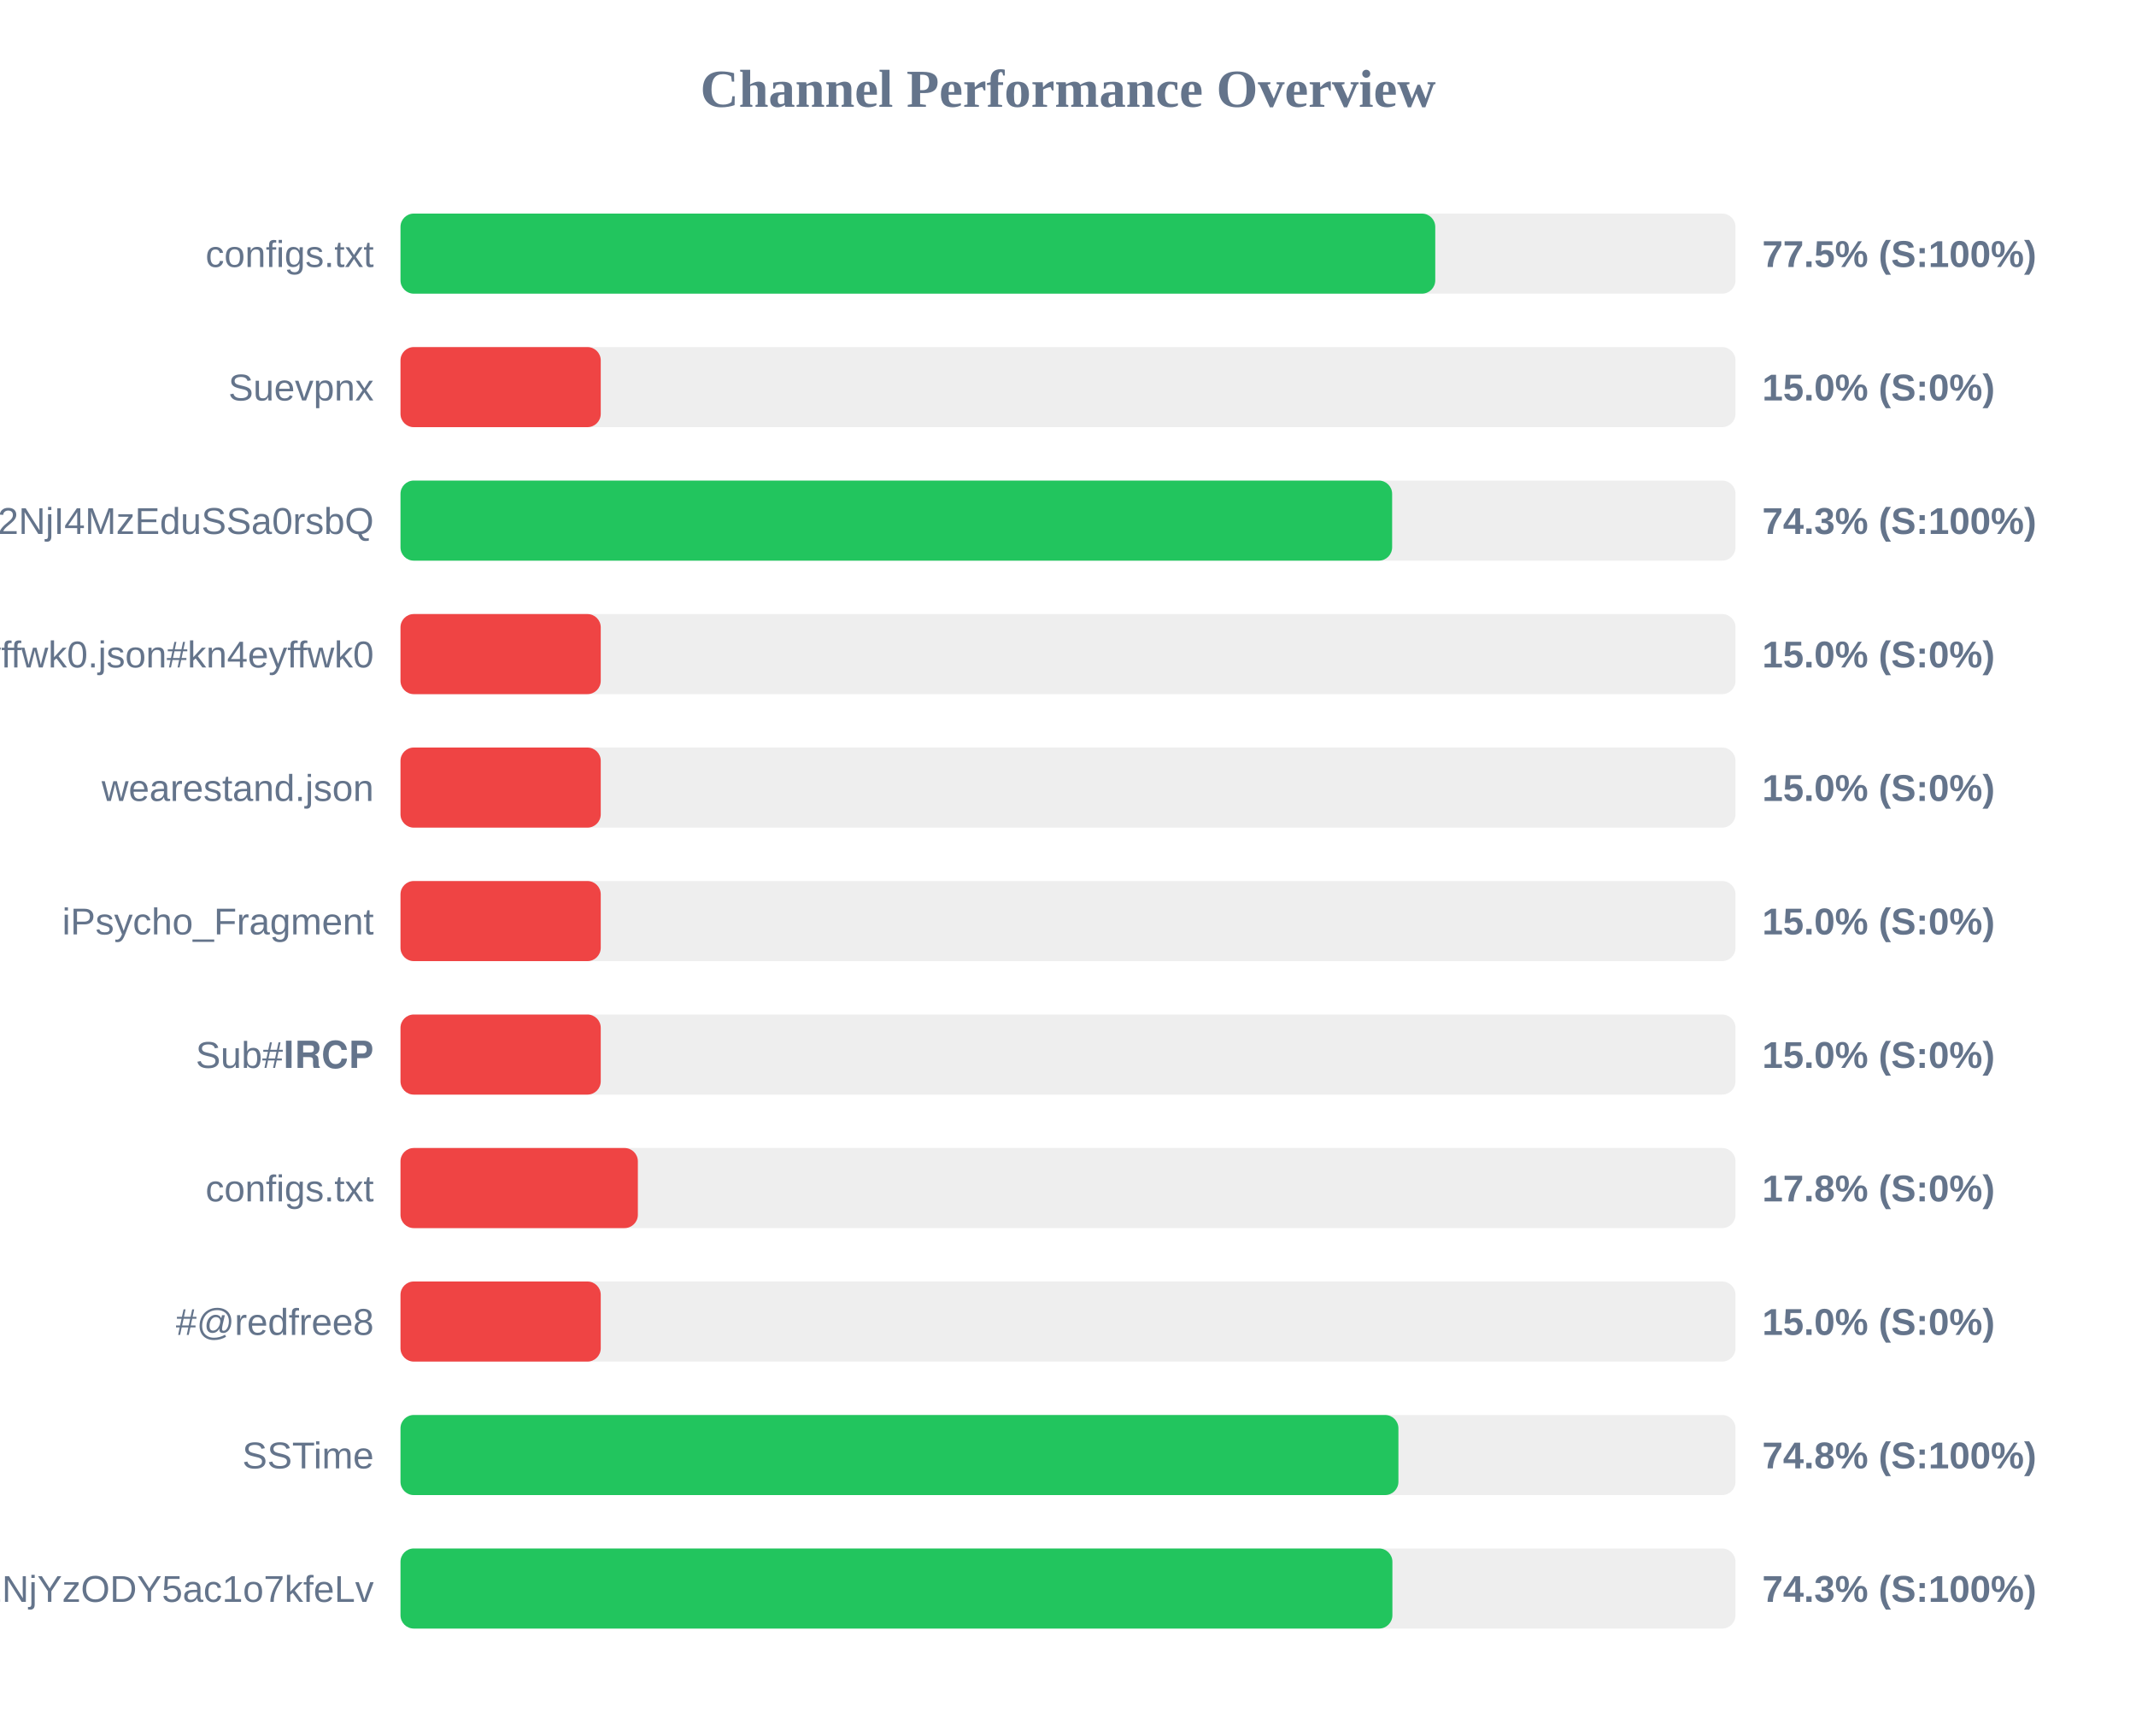
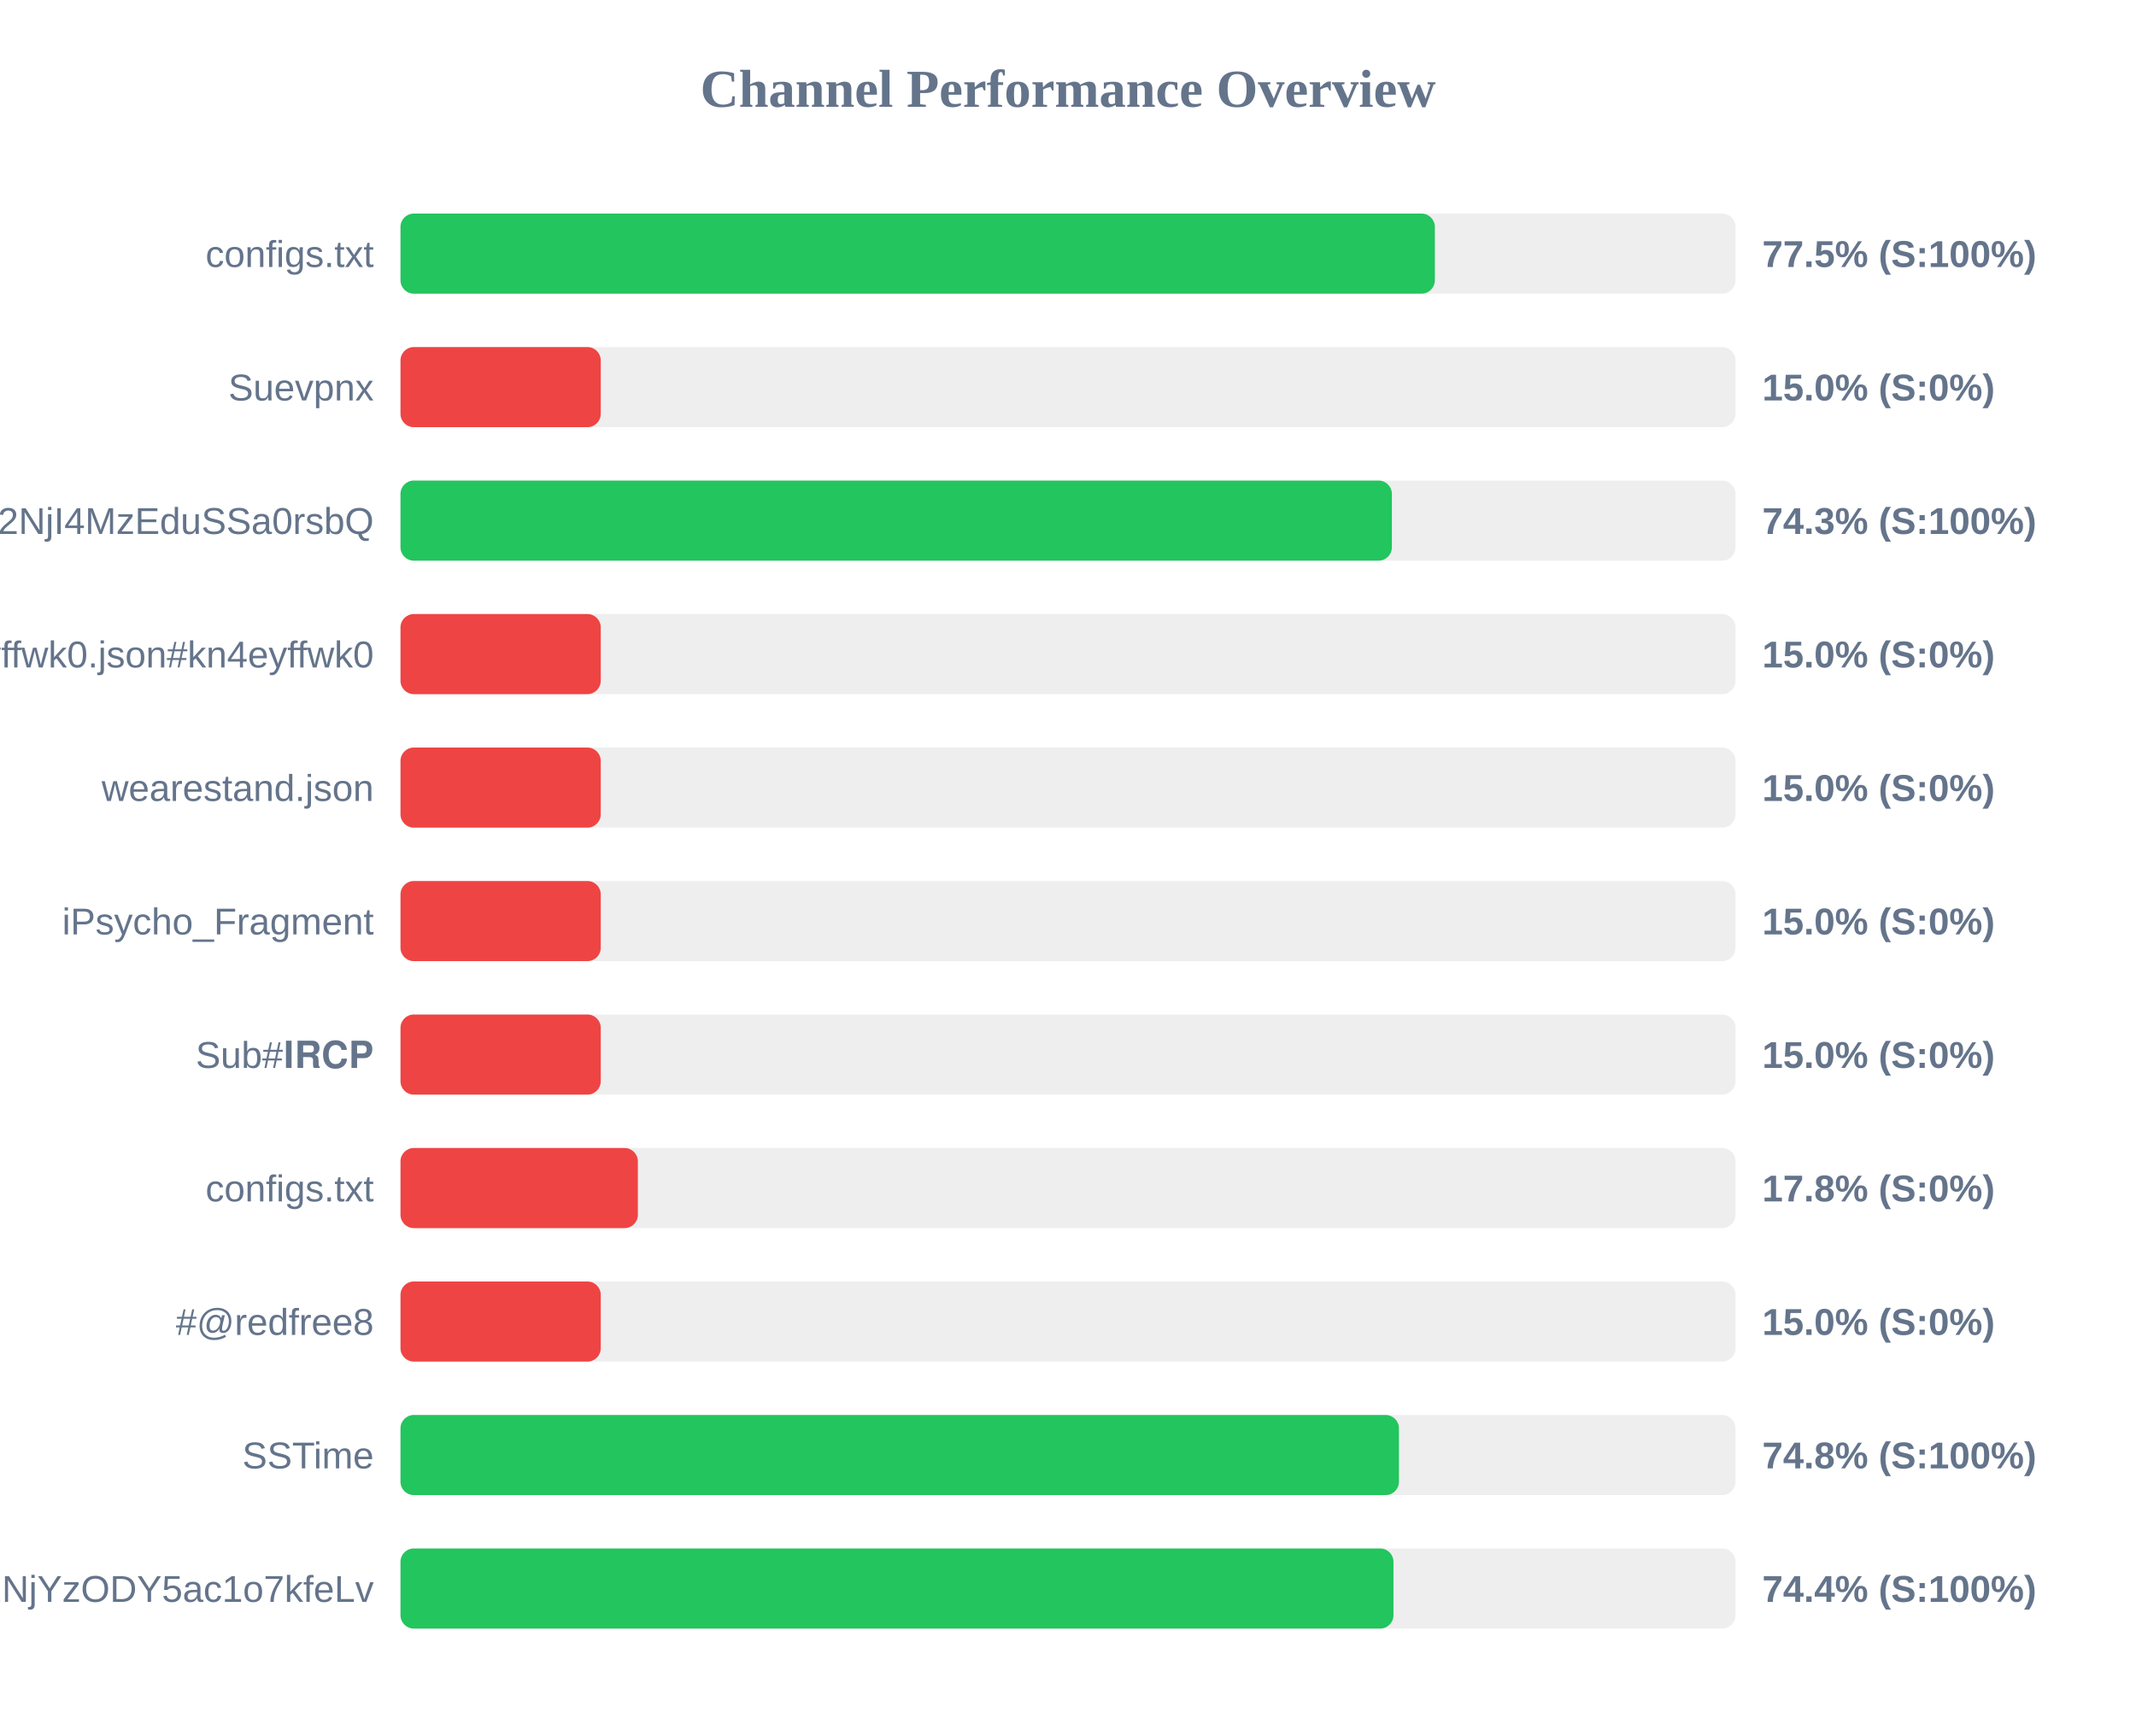
<svg xmlns="http://www.w3.org/2000/svg" width="800" height="650" version="1.1">
  <style>
        .row { font: 14px Arial; fill: #64748b; }
        .score { font: bold 14px Arial; fill: #64748b; }
    </style>
  <text x="400" y="40" text-anchor="middle" font-size="20px" font-weight="bold" fill="#64748b">Channel Performance Overview</text>
  <rect x="150" y="80" width="500" height="30" fill="#eee" rx="5" />
-   <rect x="150" y="80" width="387.55" height="30" fill="#22c55e" rx="5" />
+   <rect x="150" y="80" width="387.4" height="30" fill="#22c55e" rx="5" />
  <text x="140" y="100" text-anchor="end" class="row">configs.txt</text>
  <text x="660" y="100" text-anchor="start" class="score">77.5% (S:100%)</text>
  <rect x="150" y="130" width="500" height="30" fill="#eee" rx="5" />
  <rect x="150" y="130" width="75.0" height="30" fill="#ef4444" rx="5" />
  <text x="140" y="150" text-anchor="end" class="row">Suevpnx</text>
  <text x="660" y="150" text-anchor="start" class="score">15.0% (S:0%)</text>
  <rect x="150" y="180" width="500" height="30" fill="#eee" rx="5" />
-   <rect x="150" y="180" width="371.4" height="30" fill="#22c55e" rx="5" />
+   <rect x="150" y="180" width="371.3" height="30" fill="#22c55e" rx="5" />
  <text x="140" y="200" text-anchor="end" class="row">NTYyMjc2NDA5LDE3NDU2NjI4MzEduSSa0rsbQ</text>
  <text x="660" y="200" text-anchor="start" class="score">74.3% (S:100%)</text>
  <rect x="150" y="230" width="500" height="30" fill="#eee" rx="5" />
  <rect x="150" y="230" width="75.0" height="30" fill="#ef4444" rx="5" />
  <text x="140" y="250" text-anchor="end" class="row">kn4eyffwk0.json#kn4eyffwk0</text>
  <text x="660" y="250" text-anchor="start" class="score">15.0% (S:0%)</text>
  <rect x="150" y="280" width="500" height="30" fill="#eee" rx="5" />
  <rect x="150" y="280" width="75.0" height="30" fill="#ef4444" rx="5" />
  <text x="140" y="300" text-anchor="end" class="row">wearestand.json</text>
  <text x="660" y="300" text-anchor="start" class="score">15.0% (S:0%)</text>
  <rect x="150" y="330" width="500" height="30" fill="#eee" rx="5" />
  <rect x="150" y="330" width="75.0" height="30" fill="#ef4444" rx="5" />
  <text x="140" y="350" text-anchor="end" class="row">iPsycho_Fragment</text>
  <text x="660" y="350" text-anchor="start" class="score">15.0% (S:0%)</text>
  <rect x="150" y="380" width="500" height="30" fill="#eee" rx="5" />
  <rect x="150" y="380" width="75.0" height="30" fill="#ef4444" rx="5" />
  <text x="140" y="400" text-anchor="end" class="row">Sub#𝐈𝐑𝐂𝐏</text>
  <text x="660" y="400" text-anchor="start" class="score">15.0% (S:0%)</text>
  <rect x="150" y="430" width="500" height="30" fill="#eee" rx="5" />
  <rect x="150" y="430" width="88.9" height="30" fill="#ef4444" rx="5" />
  <text x="140" y="450" text-anchor="end" class="row">configs.txt</text>
  <text x="660" y="450" text-anchor="start" class="score">17.8% (S:0%)</text>
  <rect x="150" y="480" width="500" height="30" fill="#eee" rx="5" />
  <rect x="150" y="480" width="75.0" height="30" fill="#ef4444" rx="5" />
  <text x="140" y="500" text-anchor="end" class="row">#@redfree8</text>
  <text x="660" y="500" text-anchor="start" class="score">15.0% (S:0%)</text>
  <rect x="150" y="530" width="500" height="30" fill="#eee" rx="5" />
-   <rect x="150" y="530" width="373.75" height="30" fill="#22c55e" rx="5" />
+   <rect x="150" y="530" width="373.95" height="30" fill="#22c55e" rx="5" />
  <text x="140" y="550" text-anchor="end" class="row">SSTime</text>
  <text x="660" y="550" text-anchor="start" class="score">74.8% (S:100%)</text>
  <rect x="150" y="580" width="500" height="30" fill="#eee" rx="5" />
-   <rect x="150" y="580" width="371.5" height="30" fill="#22c55e" rx="5" />
+   <rect x="150" y="580" width="371.9" height="30" fill="#22c55e" rx="5" />
  <text x="140" y="600" text-anchor="end" class="row">NjE3Mzg1MTE4MywxNzQ1NjYzODY5ac1o7kfeLv</text>
-   <text x="660" y="600" text-anchor="start" class="score">74.3% (S:100%)</text>
+   <text x="660" y="600" text-anchor="start" class="score">74.4% (S:100%)</text>
</svg>
